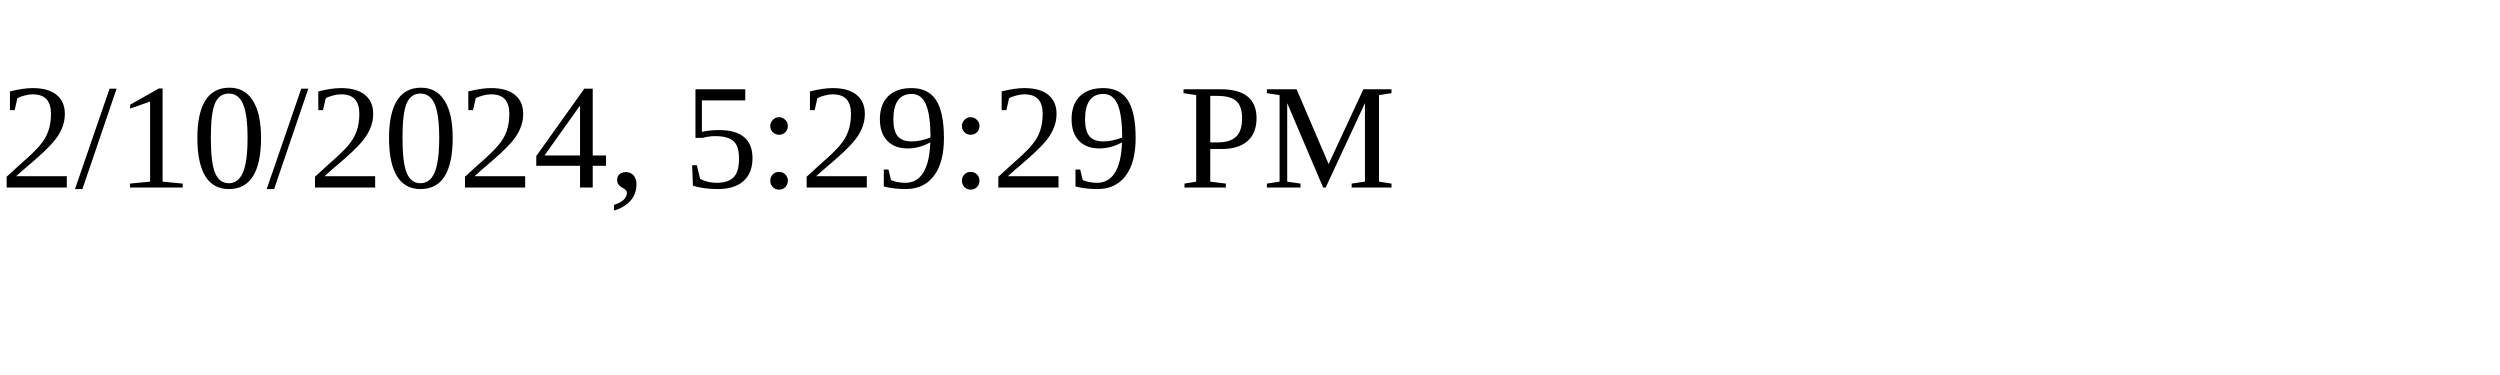
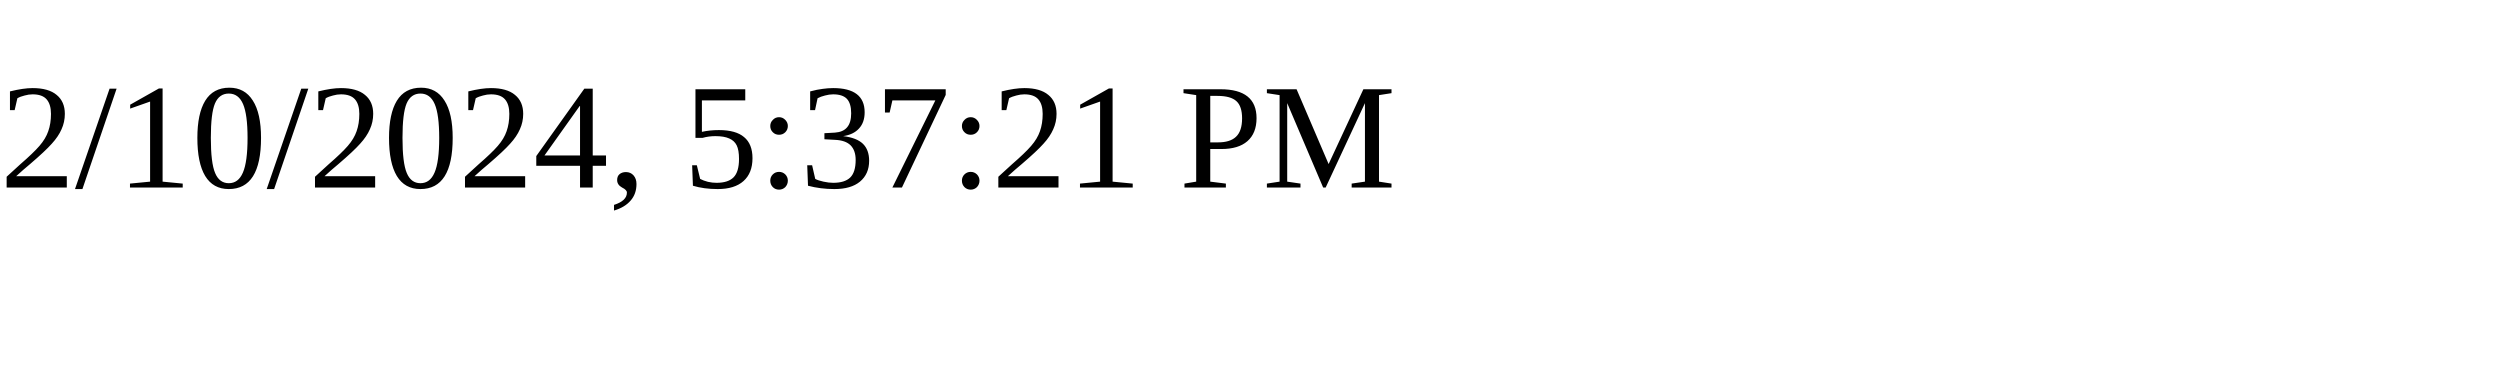
<svg xmlns="http://www.w3.org/2000/svg" height="30" width="200">
-   <text x="0" y="15">2/10/2024, 5:29:29 PM</text>
+   <text x="0" y="15">2/10/2024, 5:37:21 PM</text>
</svg>
